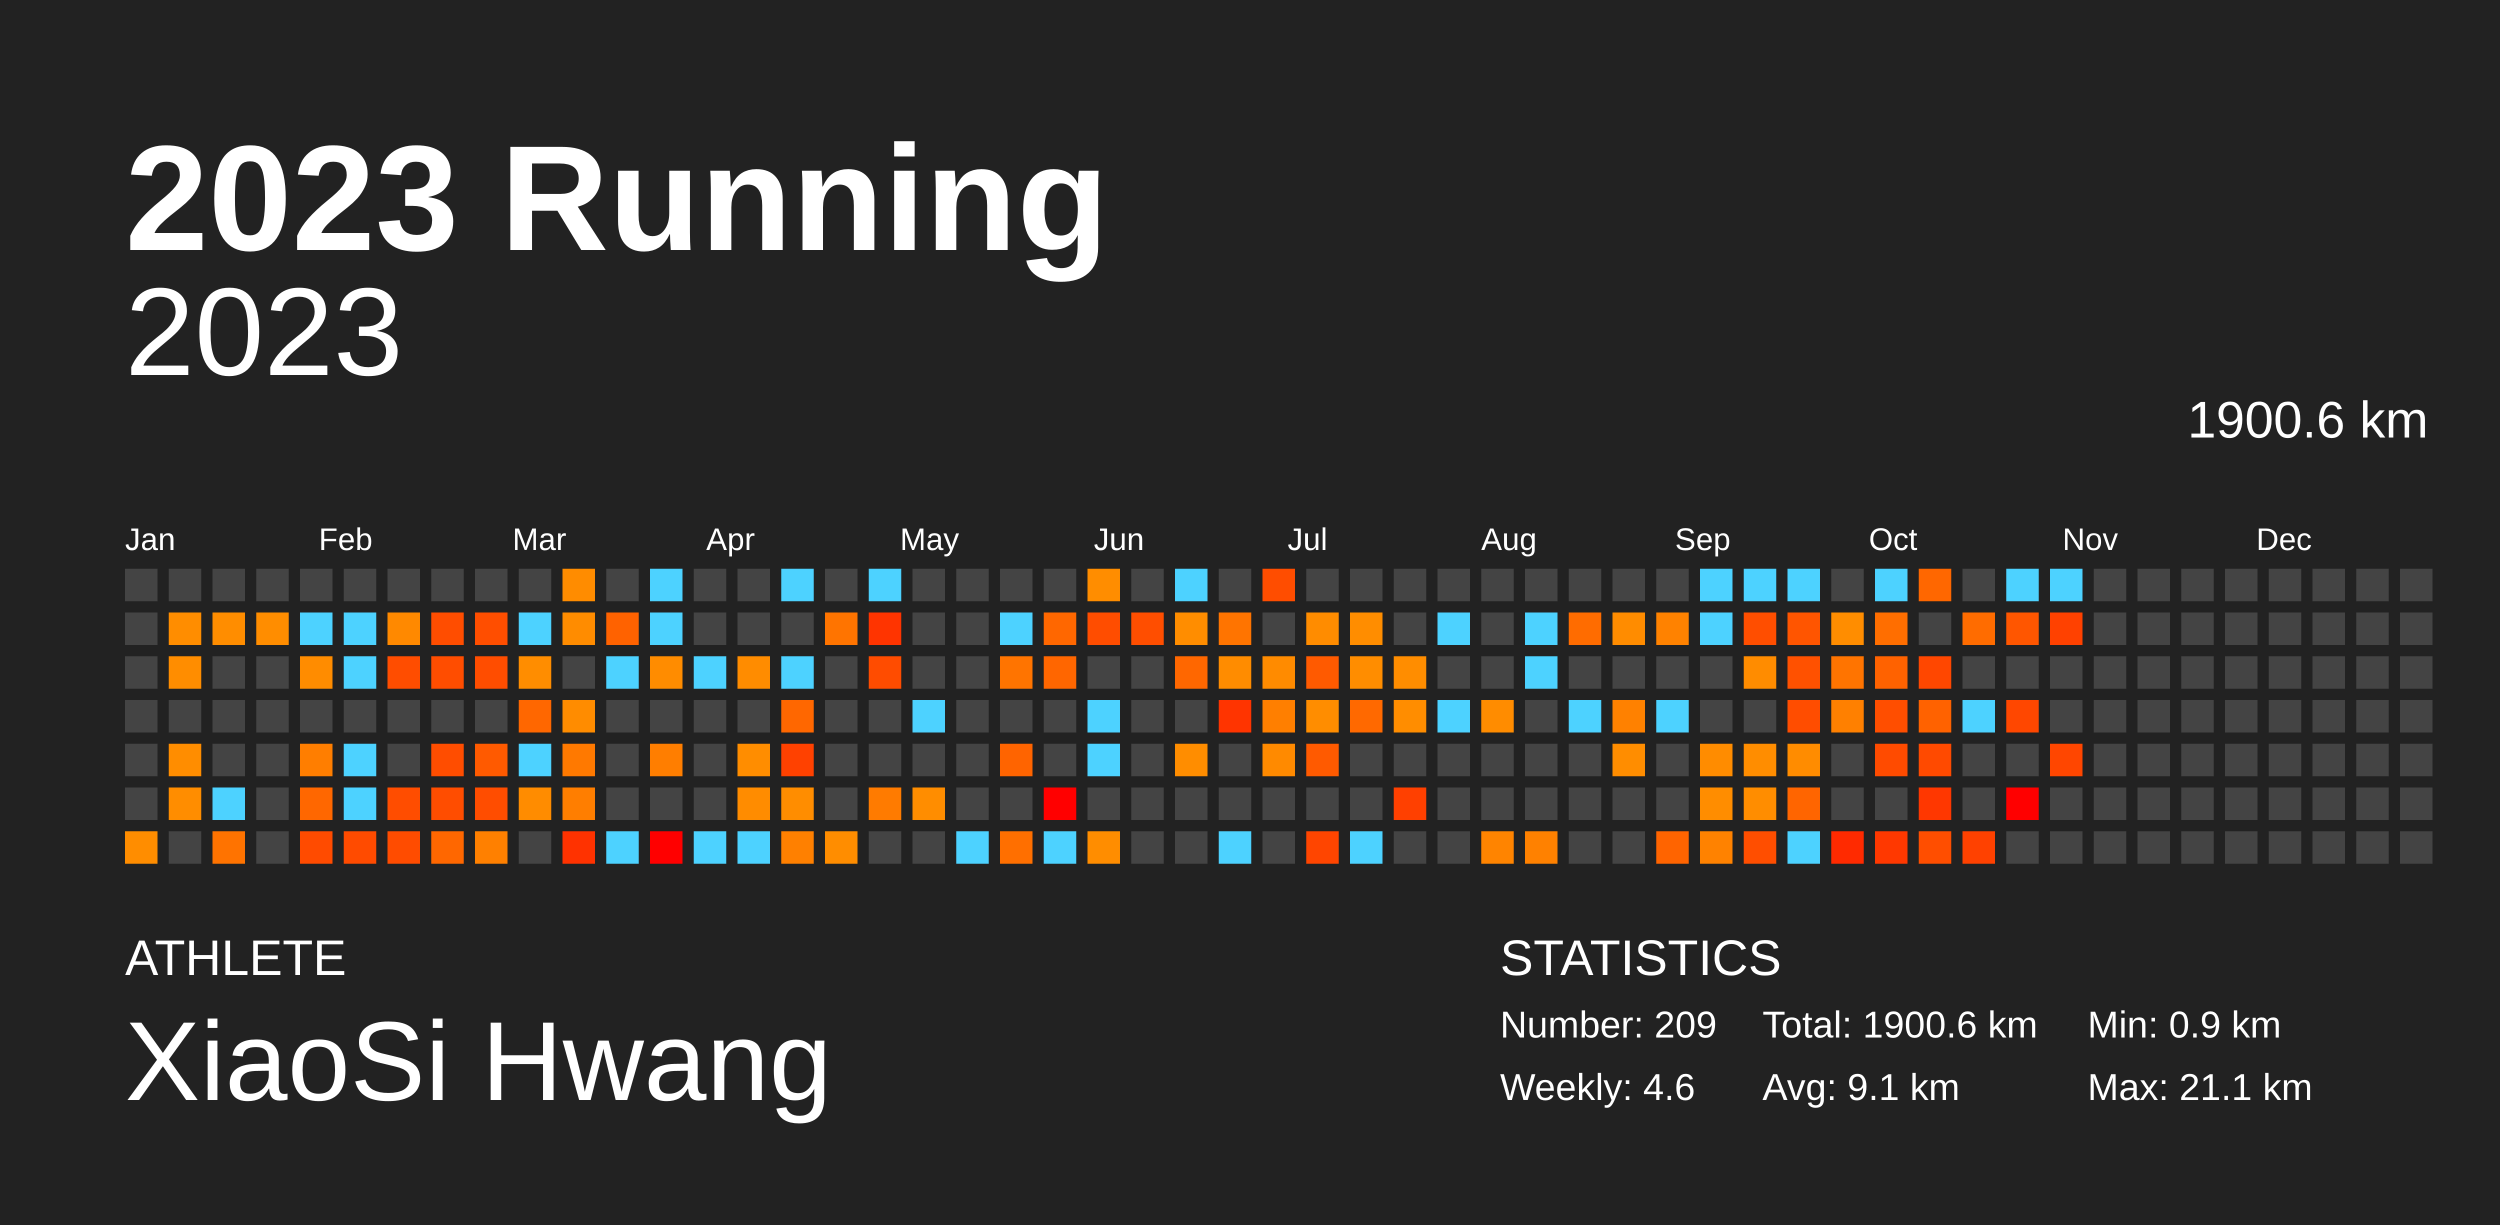
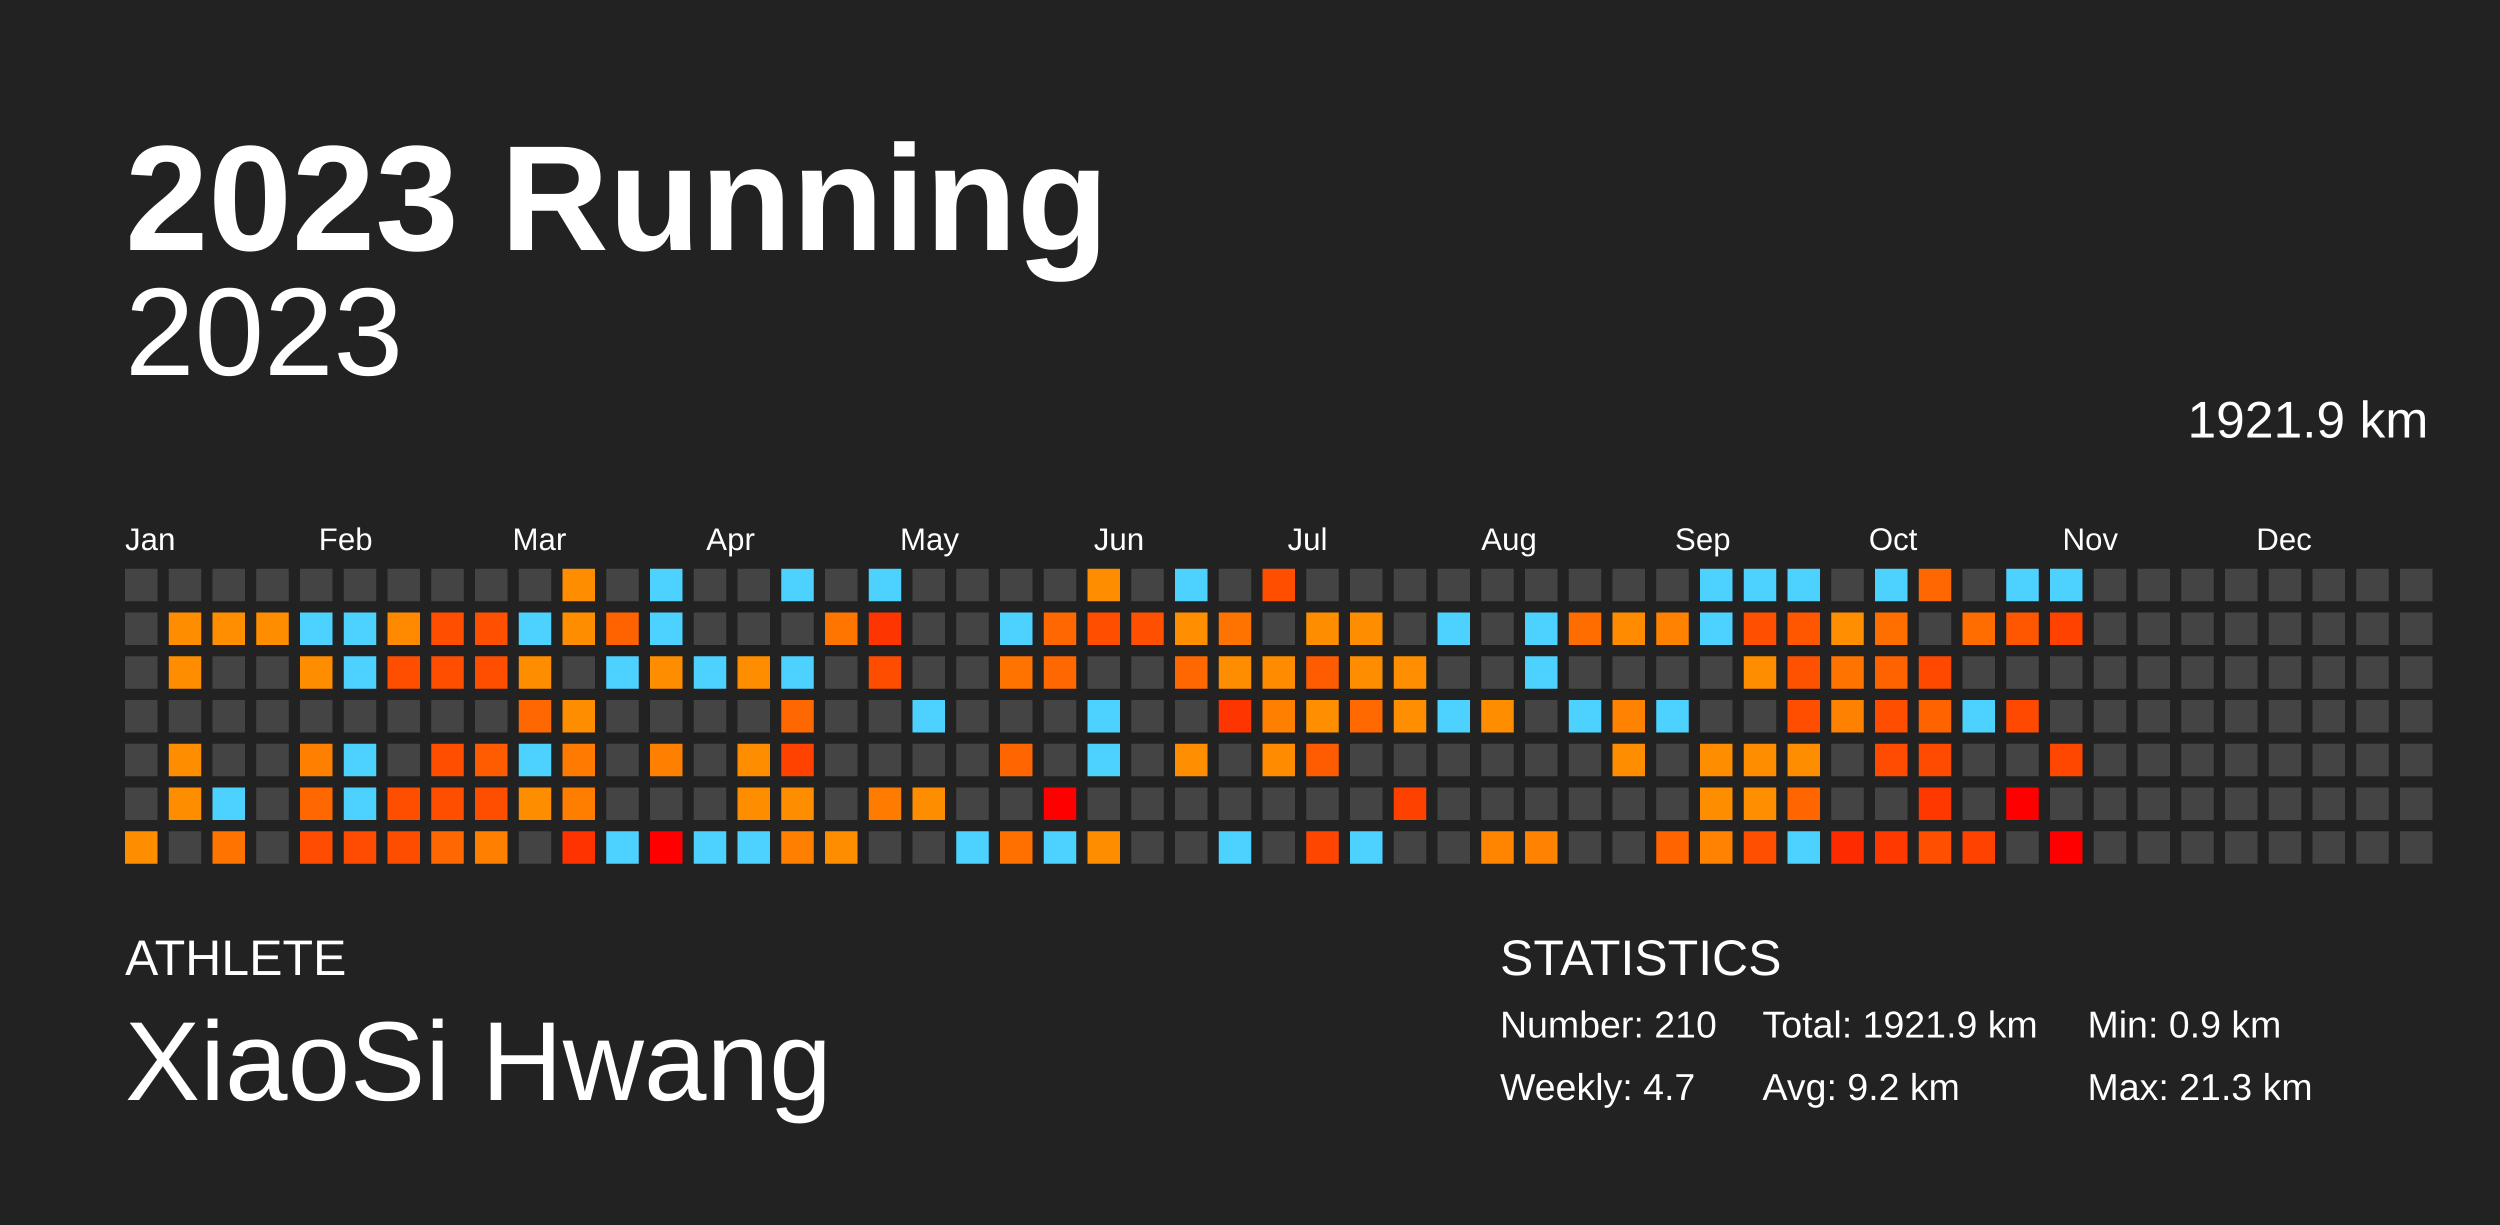
<svg xmlns="http://www.w3.org/2000/svg" baseProfile="full" height="98mm" version="1.1" viewBox="0,0,200,98" width="200mm">
  <defs />
  <rect fill="#222222" height="98" width="200" x="0" y="0" />
  <text fill="#FFFFFF" style="font-size:12px; font-family:Arial; font-weight:bold;" x="10" y="20">2023 Running</text>
  <text fill="#FFFFFF" style="font-size:4px; font-family:Arial" x="10" y="78">ATHLETE</text>
  <text fill="#FFFFFF" style="font-size:9px; font-family:Arial" x="10" y="88">XiaoSi Hwang</text>
  <text fill="#FFFFFF" style="font-size:4px; font-family:Arial" x="120" y="78">STATISTICS</text>
-   <text fill="#FFFFFF" style="font-size:3px; font-family:Arial" x="120" y="83">Number: 209</text>
-   <text fill="#FFFFFF" style="font-size:3px; font-family:Arial" x="120" y="88">Weekly: 4.6</text>
-   <text fill="#FFFFFF" style="font-size:3px; font-family:Arial" x="141" y="83">Total: 1900.6 km</text>
-   <text fill="#FFFFFF" style="font-size:3px; font-family:Arial" x="141" y="88">Avg: 9.1 km</text>
+   <text fill="#FFFFFF" style="font-size:3px; font-family:Arial" x="120" y="83">Number: 210</text>
+   <text fill="#FFFFFF" style="font-size:3px; font-family:Arial" x="120" y="88">Weekly: 4.7</text>
+   <text fill="#FFFFFF" style="font-size:3px; font-family:Arial" x="141" y="83">Total: 1921.9 km</text>
+   <text fill="#FFFFFF" style="font-size:3px; font-family:Arial" x="141" y="88">Avg: 9.2 km</text>
  <text fill="#FFFFFF" style="font-size:3px; font-family:Arial" x="167" y="83">Min: 0.9 km</text>
-   <text fill="#FFFFFF" style="font-size:3px; font-family:Arial" x="167" y="88">Max: 21.1 km</text>
+   <text fill="#FFFFFF" style="font-size:3px; font-family:Arial" x="167" y="88">Max: 21.3 km</text>
  <text alignment-baseline="hanging" fill="#FFFFFF" style="font-size:10.0px; font-family:Arial;" x="10" y="30">2023</text>
-   <text alignment-baseline="hanging" fill="#FFFFFF" style="font-size:4.125px; font-family:Arial;" x="175" y="35">1900.6 km</text>
+   <text alignment-baseline="hanging" fill="#FFFFFF" style="font-size:4.125px; font-family:Arial;" x="175" y="35">1921.9 km</text>
  <text fill="#FFFFFF" style="font-size:2.5px; font-family:Arial" x="10.0" y="44">Jan</text>
  <text fill="#FFFFFF" style="font-size:2.5px; font-family:Arial" x="25.5" y="44">Feb</text>
  <text fill="#FFFFFF" style="font-size:2.5px; font-family:Arial" x="41.0" y="44">Mar</text>
  <text fill="#FFFFFF" style="font-size:2.5px; font-family:Arial" x="56.5" y="44">Apr</text>
  <text fill="#FFFFFF" style="font-size:2.5px; font-family:Arial" x="72.0" y="44">May</text>
  <text fill="#FFFFFF" style="font-size:2.5px; font-family:Arial" x="87.5" y="44">Jun</text>
  <text fill="#FFFFFF" style="font-size:2.5px; font-family:Arial" x="103.0" y="44">Jul</text>
  <text fill="#FFFFFF" style="font-size:2.5px; font-family:Arial" x="118.5" y="44">Aug</text>
  <text fill="#FFFFFF" style="font-size:2.5px; font-family:Arial" x="134.0" y="44">Sep</text>
  <text fill="#FFFFFF" style="font-size:2.5px; font-family:Arial" x="149.5" y="44">Oct</text>
  <text fill="#FFFFFF" style="font-size:2.5px; font-family:Arial" x="165.0" y="44">Nov</text>
  <text fill="#FFFFFF" style="font-size:2.5px; font-family:Arial" x="180.5" y="44">Dec</text>
  <rect fill="#444444" height="2.6" width="2.6" x="10.0" y="45.5" />
  <rect fill="#444444" height="2.6" width="2.6" x="10.0" y="49.0" />
  <rect fill="#444444" height="2.6" width="2.6" x="10.0" y="52.5" />
  <rect fill="#444444" height="2.6" width="2.6" x="10.0" y="56.0" />
  <rect fill="#444444" height="2.6" width="2.6" x="10.0" y="59.5" />
  <rect fill="#444444" height="2.6" width="2.6" x="10.0" y="63.0" />
  <rect fill="#ff8d00" height="2.6" width="2.6" x="10.0" y="66.5" />
  <rect fill="#444444" height="2.6" width="2.6" x="13.5" y="45.5" />
  <rect fill="#ff8d00" height="2.6" width="2.6" x="13.5" y="49.0" />
  <rect fill="#ff8d00" height="2.6" width="2.6" x="13.5" y="52.5" />
  <rect fill="#444444" height="2.6" width="2.6" x="13.5" y="56.0" />
  <rect fill="#ff8d00" height="2.6" width="2.6" x="13.5" y="59.5" />
  <rect fill="#ff8d00" height="2.6" width="2.6" x="13.5" y="63.0" />
  <rect fill="#444444" height="2.6" width="2.6" x="13.5" y="66.5" />
  <rect fill="#444444" height="2.6" width="2.6" x="17.0" y="45.5" />
-   <rect fill="#ff8d00" height="2.6" width="2.6" x="17.0" y="49.0" />
+   <rect fill="#ff8e00" height="2.6" width="2.6" x="17.0" y="49.0" />
  <rect fill="#444444" height="2.6" width="2.6" x="17.0" y="52.5" />
  <rect fill="#444444" height="2.6" width="2.6" x="17.0" y="56.0" />
  <rect fill="#444444" height="2.6" width="2.6" x="17.0" y="59.5" />
  <rect fill="#4dd2ff" height="2.6" width="2.6" x="17.0" y="63.0" />
-   <rect fill="#ff7300" height="2.6" width="2.6" x="17.0" y="66.5" />
+   <rect fill="#ff7400" height="2.6" width="2.6" x="17.0" y="66.5" />
  <rect fill="#444444" height="2.6" width="2.6" x="20.5" y="45.5" />
  <rect fill="#ff8d00" height="2.6" width="2.6" x="20.5" y="49.0" />
  <rect fill="#444444" height="2.6" width="2.6" x="20.5" y="52.5" />
  <rect fill="#444444" height="2.6" width="2.6" x="20.5" y="56.0" />
  <rect fill="#444444" height="2.6" width="2.6" x="20.5" y="59.5" />
  <rect fill="#444444" height="2.6" width="2.6" x="20.5" y="63.0" />
  <rect fill="#444444" height="2.6" width="2.6" x="20.5" y="66.5" />
  <rect fill="#444444" height="2.6" width="2.6" x="24.0" y="45.5" />
  <rect fill="#4dd2ff" height="2.6" width="2.6" x="24.0" y="49.0" />
-   <rect fill="#ff8c00" height="2.6" width="2.6" x="24.0" y="52.5" />
+   <rect fill="#ff8d00" height="2.6" width="2.6" x="24.0" y="52.5" />
  <rect fill="#444444" height="2.6" width="2.6" x="24.0" y="56.0" />
-   <rect fill="#ff7e00" height="2.6" width="2.6" x="24.0" y="59.5" />
-   <rect fill="#ff6700" height="2.6" width="2.6" x="24.0" y="63.0" />
-   <rect fill="#ff4b00" height="2.6" width="2.6" x="24.0" y="66.5" />
+   <rect fill="#ff7f00" height="2.6" width="2.6" x="24.0" y="59.5" />
+   <rect fill="#ff6800" height="2.6" width="2.6" x="24.0" y="63.0" />
+   <rect fill="#ff4c00" height="2.6" width="2.6" x="24.0" y="66.5" />
  <rect fill="#444444" height="2.6" width="2.6" x="27.5" y="45.5" />
  <rect fill="#4dd2ff" height="2.6" width="2.6" x="27.5" y="49.0" />
  <rect fill="#4dd2ff" height="2.6" width="2.6" x="27.5" y="52.5" />
  <rect fill="#444444" height="2.6" width="2.6" x="27.5" y="56.0" />
  <rect fill="#4dd2ff" height="2.6" width="2.6" x="27.5" y="59.5" />
  <rect fill="#4dd2ff" height="2.6" width="2.6" x="27.5" y="63.0" />
-   <rect fill="#ff4b00" height="2.6" width="2.6" x="27.5" y="66.5" />
+   <rect fill="#ff4c00" height="2.6" width="2.6" x="27.5" y="66.5" />
  <rect fill="#444444" height="2.6" width="2.6" x="31.0" y="45.5" />
-   <rect fill="#ff8900" height="2.6" width="2.6" x="31.0" y="49.0" />
-   <rect fill="#ff4d00" height="2.6" width="2.6" x="31.0" y="52.5" />
+   <rect fill="#ff8a00" height="2.6" width="2.6" x="31.0" y="49.0" />
+   <rect fill="#ff4e00" height="2.6" width="2.6" x="31.0" y="52.5" />
  <rect fill="#444444" height="2.6" width="2.6" x="31.0" y="56.0" />
  <rect fill="#444444" height="2.6" width="2.6" x="31.0" y="59.5" />
-   <rect fill="#ff4d00" height="2.6" width="2.6" x="31.0" y="63.0" />
-   <rect fill="#ff4c00" height="2.6" width="2.6" x="31.0" y="66.5" />
+   <rect fill="#ff4e00" height="2.6" width="2.6" x="31.0" y="63.0" />
+   <rect fill="#ff4d00" height="2.6" width="2.6" x="31.0" y="66.5" />
  <rect fill="#444444" height="2.6" width="2.6" x="34.5" y="45.5" />
-   <rect fill="#ff4d00" height="2.6" width="2.6" x="34.5" y="49.0" />
-   <rect fill="#ff4d00" height="2.6" width="2.6" x="34.5" y="52.5" />
+   <rect fill="#ff4e00" height="2.6" width="2.6" x="34.5" y="49.0" />
+   <rect fill="#ff4e00" height="2.6" width="2.6" x="34.5" y="52.5" />
  <rect fill="#444444" height="2.6" width="2.6" x="34.5" y="56.0" />
-   <rect fill="#ff4d00" height="2.6" width="2.6" x="34.5" y="59.5" />
-   <rect fill="#ff4d00" height="2.6" width="2.6" x="34.5" y="63.0" />
-   <rect fill="#ff6700" height="2.6" width="2.6" x="34.5" y="66.5" />
+   <rect fill="#ff4e00" height="2.6" width="2.6" x="34.5" y="59.5" />
+   <rect fill="#ff4e00" height="2.6" width="2.6" x="34.5" y="63.0" />
+   <rect fill="#ff6800" height="2.6" width="2.6" x="34.5" y="66.5" />
  <rect fill="#444444" height="2.6" width="2.6" x="38.0" y="45.5" />
-   <rect fill="#ff4e00" height="2.6" width="2.6" x="38.0" y="49.0" />
-   <rect fill="#ff4d00" height="2.6" width="2.6" x="38.0" y="52.5" />
+   <rect fill="#ff4f00" height="2.6" width="2.6" x="38.0" y="49.0" />
+   <rect fill="#ff4e00" height="2.6" width="2.6" x="38.0" y="52.5" />
  <rect fill="#444444" height="2.6" width="2.6" x="38.0" y="56.0" />
-   <rect fill="#ff5a00" height="2.6" width="2.6" x="38.0" y="59.5" />
-   <rect fill="#ff4d00" height="2.6" width="2.6" x="38.0" y="63.0" />
+   <rect fill="#ff5b00" height="2.6" width="2.6" x="38.0" y="59.5" />
+   <rect fill="#ff4e00" height="2.6" width="2.6" x="38.0" y="63.0" />
  <rect fill="#ff8000" height="2.6" width="2.6" x="38.0" y="66.5" />
  <rect fill="#444444" height="2.6" width="2.6" x="41.5" y="45.5" />
  <rect fill="#4dd2ff" height="2.6" width="2.6" x="41.5" y="49.0" />
  <rect fill="#ff8d00" height="2.6" width="2.6" x="41.5" y="52.5" />
-   <rect fill="#ff6700" height="2.6" width="2.6" x="41.5" y="56.0" />
+   <rect fill="#ff6800" height="2.6" width="2.6" x="41.5" y="56.0" />
  <rect fill="#4dd2ff" height="2.6" width="2.6" x="41.5" y="59.5" />
-   <rect fill="#ff8c00" height="2.6" width="2.6" x="41.5" y="63.0" />
+   <rect fill="#ff8d00" height="2.6" width="2.6" x="41.5" y="63.0" />
  <rect fill="#444444" height="2.6" width="2.6" x="41.5" y="66.5" />
-   <rect fill="#ff8c00" height="2.6" width="2.6" x="45.0" y="45.5" />
-   <rect fill="#ff8c00" height="2.6" width="2.6" x="45.0" y="49.0" />
+   <rect fill="#ff8d00" height="2.6" width="2.6" x="45.0" y="45.5" />
+   <rect fill="#ff8d00" height="2.6" width="2.6" x="45.0" y="49.0" />
  <rect fill="#444444" height="2.6" width="2.6" x="45.0" y="52.5" />
-   <rect fill="#ff8c00" height="2.6" width="2.6" x="45.0" y="56.0" />
-   <rect fill="#ff7900" height="2.6" width="2.6" x="45.0" y="59.5" />
+   <rect fill="#ff8d00" height="2.6" width="2.6" x="45.0" y="56.0" />
+   <rect fill="#ff7a00" height="2.6" width="2.6" x="45.0" y="59.5" />
  <rect fill="#ff7e00" height="2.6" width="2.6" x="45.0" y="63.0" />
-   <rect fill="#ff3200" height="2.6" width="2.6" x="45.0" y="66.5" />
+   <rect fill="#ff3300" height="2.6" width="2.6" x="45.0" y="66.5" />
  <rect fill="#444444" height="2.6" width="2.6" x="48.5" y="45.5" />
-   <rect fill="#ff6200" height="2.6" width="2.6" x="48.5" y="49.0" />
+   <rect fill="#ff6300" height="2.6" width="2.6" x="48.5" y="49.0" />
  <rect fill="#4dd2ff" height="2.6" width="2.6" x="48.5" y="52.5" />
  <rect fill="#444444" height="2.6" width="2.6" x="48.5" y="56.0" />
  <rect fill="#444444" height="2.6" width="2.6" x="48.5" y="59.5" />
  <rect fill="#444444" height="2.6" width="2.6" x="48.5" y="63.0" />
  <rect fill="#4dd2ff" height="2.6" width="2.6" x="48.5" y="66.5" />
  <rect fill="#4dd2ff" height="2.6" width="2.6" x="52.0" y="45.5" />
  <rect fill="#4dd2ff" height="2.6" width="2.6" x="52.0" y="49.0" />
-   <rect fill="#ff8c00" height="2.6" width="2.6" x="52.0" y="52.5" />
+   <rect fill="#ff8d00" height="2.6" width="2.6" x="52.0" y="52.5" />
  <rect fill="#444444" height="2.6" width="2.6" x="52.0" y="56.0" />
-   <rect fill="#ff7e00" height="2.6" width="2.6" x="52.0" y="59.5" />
+   <rect fill="#ff7f00" height="2.6" width="2.6" x="52.0" y="59.5" />
  <rect fill="#444444" height="2.6" width="2.6" x="52.0" y="63.0" />
  <rect fill="red" height="2.6" width="2.6" x="52.0" y="66.5" />
  <rect fill="#444444" height="2.6" width="2.6" x="55.5" y="45.5" />
  <rect fill="#444444" height="2.6" width="2.6" x="55.5" y="49.0" />
  <rect fill="#4dd2ff" height="2.6" width="2.6" x="55.5" y="52.5" />
  <rect fill="#444444" height="2.6" width="2.6" x="55.5" y="56.0" />
  <rect fill="#444444" height="2.6" width="2.6" x="55.5" y="59.5" />
  <rect fill="#444444" height="2.6" width="2.6" x="55.5" y="63.0" />
  <rect fill="#4dd2ff" height="2.6" width="2.6" x="55.5" y="66.5" />
  <rect fill="#444444" height="2.6" width="2.6" x="59.0" y="45.5" />
  <rect fill="#444444" height="2.6" width="2.6" x="59.0" y="49.0" />
-   <rect fill="#ff8c00" height="2.6" width="2.6" x="59.0" y="52.5" />
+   <rect fill="#ff8d00" height="2.6" width="2.6" x="59.0" y="52.5" />
  <rect fill="#444444" height="2.6" width="2.6" x="59.0" y="56.0" />
  <rect fill="#ff8d00" height="2.6" width="2.6" x="59.0" y="59.5" />
-   <rect fill="#ff8c00" height="2.6" width="2.6" x="59.0" y="63.0" />
+   <rect fill="#ff8d00" height="2.6" width="2.6" x="59.0" y="63.0" />
  <rect fill="#4dd2ff" height="2.6" width="2.6" x="59.0" y="66.5" />
  <rect fill="#4dd2ff" height="2.6" width="2.6" x="62.5" y="45.5" />
  <rect fill="#444444" height="2.6" width="2.6" x="62.5" y="49.0" />
  <rect fill="#4dd2ff" height="2.6" width="2.6" x="62.5" y="52.5" />
-   <rect fill="#ff6700" height="2.6" width="2.6" x="62.5" y="56.0" />
-   <rect fill="#ff4100" height="2.6" width="2.6" x="62.5" y="59.5" />
+   <rect fill="#ff6800" height="2.6" width="2.6" x="62.5" y="56.0" />
+   <rect fill="#ff4200" height="2.6" width="2.6" x="62.5" y="59.5" />
  <rect fill="#ff8d00" height="2.6" width="2.6" x="62.5" y="63.0" />
  <rect fill="#ff8000" height="2.6" width="2.6" x="62.5" y="66.5" />
  <rect fill="#444444" height="2.6" width="2.6" x="66.0" y="45.5" />
-   <rect fill="#ff7400" height="2.6" width="2.6" x="66.0" y="49.0" />
+   <rect fill="#ff7500" height="2.6" width="2.6" x="66.0" y="49.0" />
  <rect fill="#444444" height="2.6" width="2.6" x="66.0" y="52.5" />
  <rect fill="#444444" height="2.6" width="2.6" x="66.0" y="56.0" />
  <rect fill="#444444" height="2.6" width="2.6" x="66.0" y="59.5" />
  <rect fill="#444444" height="2.6" width="2.6" x="66.0" y="63.0" />
  <rect fill="#ff8d00" height="2.6" width="2.6" x="66.0" y="66.5" />
  <rect fill="#4dd2ff" height="2.6" width="2.6" x="69.5" y="45.5" />
-   <rect fill="#ff3400" height="2.6" width="2.6" x="69.5" y="49.0" />
-   <rect fill="#ff4c00" height="2.6" width="2.6" x="69.5" y="52.5" />
+   <rect fill="#ff3500" height="2.6" width="2.6" x="69.5" y="49.0" />
+   <rect fill="#ff4d00" height="2.6" width="2.6" x="69.5" y="52.5" />
  <rect fill="#444444" height="2.6" width="2.6" x="69.5" y="56.0" />
  <rect fill="#444444" height="2.6" width="2.6" x="69.5" y="59.5" />
-   <rect fill="#ff7b00" height="2.6" width="2.6" x="69.5" y="63.0" />
+   <rect fill="#ff7c00" height="2.6" width="2.6" x="69.5" y="63.0" />
  <rect fill="#444444" height="2.6" width="2.6" x="69.5" y="66.5" />
  <rect fill="#444444" height="2.6" width="2.6" x="73.0" y="45.5" />
  <rect fill="#444444" height="2.6" width="2.6" x="73.0" y="49.0" />
  <rect fill="#444444" height="2.6" width="2.6" x="73.0" y="52.5" />
  <rect fill="#4dd2ff" height="2.6" width="2.6" x="73.0" y="56.0" />
  <rect fill="#444444" height="2.6" width="2.6" x="73.0" y="59.5" />
  <rect fill="#ff8d00" height="2.6" width="2.6" x="73.0" y="63.0" />
  <rect fill="#444444" height="2.6" width="2.6" x="73.0" y="66.5" />
  <rect fill="#444444" height="2.6" width="2.6" x="76.5" y="45.5" />
  <rect fill="#444444" height="2.6" width="2.6" x="76.5" y="49.0" />
  <rect fill="#444444" height="2.6" width="2.6" x="76.5" y="52.5" />
  <rect fill="#444444" height="2.6" width="2.6" x="76.5" y="56.0" />
  <rect fill="#444444" height="2.6" width="2.6" x="76.5" y="59.5" />
  <rect fill="#444444" height="2.6" width="2.6" x="76.5" y="63.0" />
  <rect fill="#4dd2ff" height="2.6" width="2.6" x="76.5" y="66.5" />
  <rect fill="#444444" height="2.6" width="2.6" x="80.0" y="45.5" />
  <rect fill="#4dd2ff" height="2.6" width="2.6" x="80.0" y="49.0" />
  <rect fill="#ff7400" height="2.6" width="2.6" x="80.0" y="52.5" />
  <rect fill="#444444" height="2.6" width="2.6" x="80.0" y="56.0" />
-   <rect fill="#ff6400" height="2.6" width="2.6" x="80.0" y="59.5" />
+   <rect fill="#ff6500" height="2.6" width="2.6" x="80.0" y="59.5" />
  <rect fill="#444444" height="2.6" width="2.6" x="80.0" y="63.0" />
-   <rect fill="#ff6f00" height="2.6" width="2.6" x="80.0" y="66.5" />
+   <rect fill="#ff7000" height="2.6" width="2.6" x="80.0" y="66.5" />
  <rect fill="#444444" height="2.6" width="2.6" x="83.5" y="45.5" />
-   <rect fill="#ff6700" height="2.6" width="2.6" x="83.5" y="49.0" />
-   <rect fill="#ff6600" height="2.6" width="2.6" x="83.5" y="52.5" />
+   <rect fill="#ff6800" height="2.6" width="2.6" x="83.5" y="49.0" />
+   <rect fill="#ff6700" height="2.6" width="2.6" x="83.5" y="52.5" />
  <rect fill="#444444" height="2.6" width="2.6" x="83.5" y="56.0" />
  <rect fill="#444444" height="2.6" width="2.6" x="83.5" y="59.5" />
  <rect fill="red" height="2.6" width="2.6" x="83.5" y="63.0" />
  <rect fill="#4dd2ff" height="2.6" width="2.6" x="83.5" y="66.5" />
  <rect fill="#ff8d00" height="2.6" width="2.6" x="87.0" y="45.5" />
-   <rect fill="#ff4d00" height="2.6" width="2.6" x="87.0" y="49.0" />
+   <rect fill="#ff4e00" height="2.6" width="2.6" x="87.0" y="49.0" />
  <rect fill="#444444" height="2.6" width="2.6" x="87.0" y="52.5" />
  <rect fill="#4dd2ff" height="2.6" width="2.6" x="87.0" y="56.0" />
  <rect fill="#4dd2ff" height="2.6" width="2.6" x="87.0" y="59.5" />
  <rect fill="#444444" height="2.6" width="2.6" x="87.0" y="63.0" />
  <rect fill="#ff8d00" height="2.6" width="2.6" x="87.0" y="66.5" />
  <rect fill="#444444" height="2.6" width="2.6" x="90.5" y="45.5" />
-   <rect fill="#ff4e00" height="2.6" width="2.6" x="90.5" y="49.0" />
+   <rect fill="#ff4f00" height="2.6" width="2.6" x="90.5" y="49.0" />
  <rect fill="#444444" height="2.6" width="2.6" x="90.5" y="52.5" />
  <rect fill="#444444" height="2.6" width="2.6" x="90.5" y="56.0" />
  <rect fill="#444444" height="2.6" width="2.6" x="90.5" y="59.5" />
  <rect fill="#444444" height="2.6" width="2.6" x="90.5" y="63.0" />
  <rect fill="#444444" height="2.6" width="2.6" x="90.5" y="66.5" />
  <rect fill="#4dd2ff" height="2.6" width="2.6" x="94.0" y="45.5" />
-   <rect fill="#ff8d00" height="2.6" width="2.6" x="94.0" y="49.0" />
-   <rect fill="#ff6700" height="2.6" width="2.6" x="94.0" y="52.5" />
+   <rect fill="#ff8e00" height="2.6" width="2.6" x="94.0" y="49.0" />
+   <rect fill="#ff6800" height="2.6" width="2.6" x="94.0" y="52.5" />
  <rect fill="#444444" height="2.6" width="2.6" x="94.0" y="56.0" />
-   <rect fill="#ff8d00" height="2.6" width="2.6" x="94.0" y="59.5" />
+   <rect fill="#ff8e00" height="2.6" width="2.6" x="94.0" y="59.5" />
  <rect fill="#444444" height="2.6" width="2.6" x="94.0" y="63.0" />
  <rect fill="#444444" height="2.6" width="2.6" x="94.0" y="66.5" />
  <rect fill="#444444" height="2.6" width="2.6" x="97.5" y="45.5" />
  <rect fill="#ff7400" height="2.6" width="2.6" x="97.5" y="49.0" />
-   <rect fill="#ff8c00" height="2.6" width="2.6" x="97.5" y="52.5" />
-   <rect fill="#ff3400" height="2.6" width="2.6" x="97.5" y="56.0" />
+   <rect fill="#ff8d00" height="2.6" width="2.6" x="97.5" y="52.5" />
+   <rect fill="#ff3500" height="2.6" width="2.6" x="97.5" y="56.0" />
  <rect fill="#444444" height="2.6" width="2.6" x="97.5" y="59.5" />
  <rect fill="#444444" height="2.6" width="2.6" x="97.5" y="63.0" />
  <rect fill="#4dd2ff" height="2.6" width="2.6" x="97.5" y="66.5" />
-   <rect fill="#ff4d00" height="2.6" width="2.6" x="101.0" y="45.5" />
+   <rect fill="#ff4e00" height="2.6" width="2.6" x="101.0" y="45.5" />
  <rect fill="#444444" height="2.6" width="2.6" x="101.0" y="49.0" />
  <rect fill="#ff8b00" height="2.6" width="2.6" x="101.0" y="52.5" />
-   <rect fill="#ff7f00" height="2.6" width="2.6" x="101.0" y="56.0" />
-   <rect fill="#ff8a00" height="2.6" width="2.6" x="101.0" y="59.5" />
+   <rect fill="#ff8000" height="2.6" width="2.6" x="101.0" y="56.0" />
+   <rect fill="#ff8b00" height="2.6" width="2.6" x="101.0" y="59.5" />
  <rect fill="#444444" height="2.6" width="2.6" x="101.0" y="63.0" />
  <rect fill="#444444" height="2.6" width="2.6" x="101.0" y="66.5" />
  <rect fill="#444444" height="2.6" width="2.6" x="104.5" y="45.5" />
-   <rect fill="#ff8c00" height="2.6" width="2.6" x="104.5" y="49.0" />
-   <rect fill="#ff5a00" height="2.6" width="2.6" x="104.5" y="52.5" />
-   <rect fill="#ff8d00" height="2.6" width="2.6" x="104.5" y="56.0" />
-   <rect fill="#ff5a00" height="2.6" width="2.6" x="104.5" y="59.5" />
+   <rect fill="#ff8d00" height="2.6" width="2.6" x="104.5" y="49.0" />
+   <rect fill="#ff5b00" height="2.6" width="2.6" x="104.5" y="52.5" />
+   <rect fill="#ff8e00" height="2.6" width="2.6" x="104.5" y="56.0" />
+   <rect fill="#ff5b00" height="2.6" width="2.6" x="104.5" y="59.5" />
  <rect fill="#444444" height="2.6" width="2.6" x="104.5" y="63.0" />
-   <rect fill="#ff4500" height="2.6" width="2.6" x="104.5" y="66.5" />
+   <rect fill="#ff4600" height="2.6" width="2.6" x="104.5" y="66.5" />
  <rect fill="#444444" height="2.6" width="2.6" x="108.0" y="45.5" />
  <rect fill="#ff8d00" height="2.6" width="2.6" x="108.0" y="49.0" />
  <rect fill="#ff8d00" height="2.6" width="2.6" x="108.0" y="52.5" />
  <rect fill="#ff6900" height="2.6" width="2.6" x="108.0" y="56.0" />
  <rect fill="#444444" height="2.6" width="2.6" x="108.0" y="59.5" />
  <rect fill="#444444" height="2.6" width="2.6" x="108.0" y="63.0" />
  <rect fill="#4dd2ff" height="2.6" width="2.6" x="108.0" y="66.5" />
  <rect fill="#444444" height="2.6" width="2.6" x="111.5" y="45.5" />
  <rect fill="#444444" height="2.6" width="2.6" x="111.5" y="49.0" />
-   <rect fill="#ff8d00" height="2.6" width="2.6" x="111.5" y="52.5" />
-   <rect fill="#ff8d00" height="2.6" width="2.6" x="111.5" y="56.0" />
+   <rect fill="#ff8e00" height="2.6" width="2.6" x="111.5" y="52.5" />
+   <rect fill="#ff8e00" height="2.6" width="2.6" x="111.5" y="56.0" />
  <rect fill="#444444" height="2.6" width="2.6" x="111.5" y="59.5" />
-   <rect fill="#ff4000" height="2.6" width="2.6" x="111.5" y="63.0" />
+   <rect fill="#ff4100" height="2.6" width="2.6" x="111.5" y="63.0" />
  <rect fill="#444444" height="2.6" width="2.6" x="111.5" y="66.5" />
  <rect fill="#444444" height="2.6" width="2.6" x="115.0" y="45.5" />
  <rect fill="#4dd2ff" height="2.6" width="2.6" x="115.0" y="49.0" />
  <rect fill="#444444" height="2.6" width="2.6" x="115.0" y="52.5" />
  <rect fill="#4dd2ff" height="2.6" width="2.6" x="115.0" y="56.0" />
  <rect fill="#444444" height="2.6" width="2.6" x="115.0" y="59.5" />
  <rect fill="#444444" height="2.6" width="2.6" x="115.0" y="63.0" />
  <rect fill="#444444" height="2.6" width="2.6" x="115.0" y="66.5" />
  <rect fill="#444444" height="2.6" width="2.6" x="118.5" y="45.5" />
  <rect fill="#444444" height="2.6" width="2.6" x="118.5" y="49.0" />
  <rect fill="#444444" height="2.6" width="2.6" x="118.5" y="52.5" />
-   <rect fill="#ff8c00" height="2.6" width="2.6" x="118.5" y="56.0" />
+   <rect fill="#ff8d00" height="2.6" width="2.6" x="118.5" y="56.0" />
  <rect fill="#444444" height="2.6" width="2.6" x="118.5" y="59.5" />
  <rect fill="#444444" height="2.6" width="2.6" x="118.5" y="63.0" />
-   <rect fill="#ff8400" height="2.6" width="2.6" x="118.5" y="66.5" />
+   <rect fill="#ff8500" height="2.6" width="2.6" x="118.5" y="66.5" />
  <rect fill="#444444" height="2.6" width="2.6" x="122.0" y="45.5" />
  <rect fill="#4dd2ff" height="2.6" width="2.6" x="122.0" y="49.0" />
  <rect fill="#4dd2ff" height="2.6" width="2.6" x="122.0" y="52.5" />
  <rect fill="#444444" height="2.6" width="2.6" x="122.0" y="56.0" />
  <rect fill="#444444" height="2.6" width="2.6" x="122.0" y="59.5" />
  <rect fill="#444444" height="2.6" width="2.6" x="122.0" y="63.0" />
-   <rect fill="#ff8100" height="2.6" width="2.6" x="122.0" y="66.5" />
+   <rect fill="#ff8200" height="2.6" width="2.6" x="122.0" y="66.5" />
  <rect fill="#444444" height="2.6" width="2.6" x="125.5" y="45.5" />
  <rect fill="#ff6c00" height="2.6" width="2.6" x="125.5" y="49.0" />
  <rect fill="#444444" height="2.6" width="2.6" x="125.5" y="52.5" />
  <rect fill="#4dd2ff" height="2.6" width="2.6" x="125.5" y="56.0" />
  <rect fill="#444444" height="2.6" width="2.6" x="125.5" y="59.5" />
  <rect fill="#444444" height="2.6" width="2.6" x="125.5" y="63.0" />
  <rect fill="#444444" height="2.6" width="2.6" x="125.5" y="66.5" />
  <rect fill="#444444" height="2.6" width="2.6" x="129.0" y="45.5" />
  <rect fill="#ff8c00" height="2.6" width="2.6" x="129.0" y="49.0" />
  <rect fill="#444444" height="2.6" width="2.6" x="129.0" y="52.5" />
-   <rect fill="#ff8100" height="2.6" width="2.6" x="129.0" y="56.0" />
+   <rect fill="#ff8200" height="2.6" width="2.6" x="129.0" y="56.0" />
  <rect fill="#ff8d00" height="2.6" width="2.6" x="129.0" y="59.5" />
  <rect fill="#444444" height="2.6" width="2.6" x="129.0" y="63.0" />
  <rect fill="#444444" height="2.6" width="2.6" x="129.0" y="66.5" />
  <rect fill="#444444" height="2.6" width="2.6" x="132.5" y="45.5" />
  <rect fill="#ff8200" height="2.6" width="2.6" x="132.5" y="49.0" />
  <rect fill="#444444" height="2.6" width="2.6" x="132.5" y="52.5" />
  <rect fill="#4dd2ff" height="2.6" width="2.6" x="132.5" y="56.0" />
  <rect fill="#444444" height="2.6" width="2.6" x="132.5" y="59.5" />
  <rect fill="#444444" height="2.6" width="2.6" x="132.5" y="63.0" />
  <rect fill="#ff6400" height="2.6" width="2.6" x="132.5" y="66.5" />
  <rect fill="#4dd2ff" height="2.6" width="2.6" x="136.0" y="45.5" />
  <rect fill="#4dd2ff" height="2.6" width="2.6" x="136.0" y="49.0" />
  <rect fill="#444444" height="2.6" width="2.6" x="136.0" y="52.5" />
  <rect fill="#444444" height="2.6" width="2.6" x="136.0" y="56.0" />
-   <rect fill="#ff8c00" height="2.6" width="2.6" x="136.0" y="59.5" />
+   <rect fill="#ff8d00" height="2.6" width="2.6" x="136.0" y="59.5" />
  <rect fill="#ff8d00" height="2.6" width="2.6" x="136.0" y="63.0" />
  <rect fill="#ff8200" height="2.6" width="2.6" x="136.0" y="66.5" />
  <rect fill="#4dd2ff" height="2.6" width="2.6" x="139.5" y="45.5" />
-   <rect fill="#ff4e00" height="2.6" width="2.6" x="139.5" y="49.0" />
-   <rect fill="#ff8c00" height="2.6" width="2.6" x="139.5" y="52.5" />
+   <rect fill="#ff4f00" height="2.6" width="2.6" x="139.5" y="49.0" />
+   <rect fill="#ff8d00" height="2.6" width="2.6" x="139.5" y="52.5" />
  <rect fill="#444444" height="2.6" width="2.6" x="139.5" y="56.0" />
  <rect fill="#ff8d00" height="2.6" width="2.6" x="139.5" y="59.5" />
-   <rect fill="#ff8d00" height="2.6" width="2.6" x="139.5" y="63.0" />
-   <rect fill="#ff4e00" height="2.6" width="2.6" x="139.5" y="66.5" />
+   <rect fill="#ff8e00" height="2.6" width="2.6" x="139.5" y="63.0" />
+   <rect fill="#ff4f00" height="2.6" width="2.6" x="139.5" y="66.5" />
  <rect fill="#4dd2ff" height="2.6" width="2.6" x="143.0" y="45.5" />
-   <rect fill="#ff5500" height="2.6" width="2.6" x="143.0" y="49.0" />
-   <rect fill="#ff5100" height="2.6" width="2.6" x="143.0" y="52.5" />
-   <rect fill="#ff4d00" height="2.6" width="2.6" x="143.0" y="56.0" />
-   <rect fill="#ff8c00" height="2.6" width="2.6" x="143.0" y="59.5" />
-   <rect fill="#ff6500" height="2.6" width="2.6" x="143.0" y="63.0" />
+   <rect fill="#ff5600" height="2.6" width="2.6" x="143.0" y="49.0" />
+   <rect fill="#ff5200" height="2.6" width="2.6" x="143.0" y="52.5" />
+   <rect fill="#ff4e00" height="2.6" width="2.6" x="143.0" y="56.0" />
+   <rect fill="#ff8d00" height="2.6" width="2.6" x="143.0" y="59.5" />
+   <rect fill="#ff6600" height="2.6" width="2.6" x="143.0" y="63.0" />
  <rect fill="#4dd2ff" height="2.6" width="2.6" x="143.0" y="66.5" />
  <rect fill="#444444" height="2.6" width="2.6" x="146.5" y="45.5" />
-   <rect fill="#ff8d00" height="2.6" width="2.6" x="146.5" y="49.0" />
+   <rect fill="#ff8e00" height="2.6" width="2.6" x="146.5" y="49.0" />
  <rect fill="#ff7400" height="2.6" width="2.6" x="146.5" y="52.5" />
-   <rect fill="#ff8000" height="2.6" width="2.6" x="146.5" y="56.0" />
+   <rect fill="#ff8100" height="2.6" width="2.6" x="146.5" y="56.0" />
  <rect fill="#444444" height="2.6" width="2.6" x="146.5" y="59.5" />
  <rect fill="#444444" height="2.6" width="2.6" x="146.5" y="63.0" />
-   <rect fill="#ff2a00" height="2.6" width="2.6" x="146.5" y="66.5" />
+   <rect fill="#ff2b00" height="2.6" width="2.6" x="146.5" y="66.5" />
  <rect fill="#4dd2ff" height="2.6" width="2.6" x="150.0" y="45.5" />
-   <rect fill="#ff6e00" height="2.6" width="2.6" x="150.0" y="49.0" />
-   <rect fill="#ff6200" height="2.6" width="2.6" x="150.0" y="52.5" />
+   <rect fill="#ff6f00" height="2.6" width="2.6" x="150.0" y="49.0" />
+   <rect fill="#ff6300" height="2.6" width="2.6" x="150.0" y="52.5" />
  <rect fill="#ff4e00" height="2.6" width="2.6" x="150.0" y="56.0" />
-   <rect fill="#ff4b00" height="2.6" width="2.6" x="150.0" y="59.5" />
+   <rect fill="#ff4c00" height="2.6" width="2.6" x="150.0" y="59.5" />
  <rect fill="#444444" height="2.6" width="2.6" x="150.0" y="63.0" />
-   <rect fill="#ff3800" height="2.6" width="2.6" x="150.0" y="66.5" />
+   <rect fill="#ff3a00" height="2.6" width="2.6" x="150.0" y="66.5" />
  <rect fill="#ff6700" height="2.6" width="2.6" x="153.5" y="45.5" />
  <rect fill="#444444" height="2.6" width="2.6" x="153.5" y="49.0" />
-   <rect fill="#ff4700" height="2.6" width="2.6" x="153.5" y="52.5" />
-   <rect fill="#ff6200" height="2.6" width="2.6" x="153.5" y="56.0" />
-   <rect fill="#ff4a00" height="2.6" width="2.6" x="153.5" y="59.5" />
-   <rect fill="#ff3700" height="2.6" width="2.6" x="153.5" y="63.0" />
-   <rect fill="#ff4e00" height="2.6" width="2.6" x="153.5" y="66.5" />
+   <rect fill="#ff4800" height="2.6" width="2.6" x="153.5" y="52.5" />
+   <rect fill="#ff6300" height="2.6" width="2.6" x="153.5" y="56.0" />
+   <rect fill="#ff4b00" height="2.6" width="2.6" x="153.5" y="59.5" />
+   <rect fill="#ff3800" height="2.6" width="2.6" x="153.5" y="63.0" />
+   <rect fill="#ff4f00" height="2.6" width="2.6" x="153.5" y="66.5" />
  <rect fill="#444444" height="2.6" width="2.6" x="157.0" y="45.5" />
-   <rect fill="#ff6c00" height="2.6" width="2.6" x="157.0" y="49.0" />
+   <rect fill="#ff6d00" height="2.6" width="2.6" x="157.0" y="49.0" />
  <rect fill="#444444" height="2.6" width="2.6" x="157.0" y="52.5" />
  <rect fill="#4dd2ff" height="2.6" width="2.6" x="157.0" y="56.0" />
  <rect fill="#444444" height="2.6" width="2.6" x="157.0" y="59.5" />
  <rect fill="#444444" height="2.6" width="2.6" x="157.0" y="63.0" />
-   <rect fill="#ff4100" height="2.6" width="2.6" x="157.0" y="66.5" />
+   <rect fill="#ff4200" height="2.6" width="2.6" x="157.0" y="66.5" />
  <rect fill="#4dd2ff" height="2.6" width="2.6" x="160.5" y="45.5" />
-   <rect fill="#ff5600" height="2.6" width="2.6" x="160.5" y="49.0" />
+   <rect fill="#ff5700" height="2.6" width="2.6" x="160.5" y="49.0" />
  <rect fill="#444444" height="2.6" width="2.6" x="160.5" y="52.5" />
-   <rect fill="#ff4700" height="2.6" width="2.6" x="160.5" y="56.0" />
+   <rect fill="#ff4800" height="2.6" width="2.6" x="160.5" y="56.0" />
  <rect fill="#444444" height="2.6" width="2.6" x="160.5" y="59.5" />
  <rect fill="red" height="2.6" width="2.6" x="160.5" y="63.0" />
  <rect fill="#444444" height="2.6" width="2.6" x="160.5" y="66.5" />
  <rect fill="#4dd2ff" height="2.6" width="2.6" x="164.0" y="45.5" />
-   <rect fill="#ff4100" height="2.6" width="2.6" x="164.0" y="49.0" />
+   <rect fill="#ff4200" height="2.6" width="2.6" x="164.0" y="49.0" />
  <rect fill="#444444" height="2.6" width="2.6" x="164.0" y="52.5" />
  <rect fill="#444444" height="2.6" width="2.6" x="164.0" y="56.0" />
-   <rect fill="#ff4600" height="2.6" width="2.6" x="164.0" y="59.5" />
+   <rect fill="#ff4700" height="2.6" width="2.6" x="164.0" y="59.5" />
  <rect fill="#444444" height="2.6" width="2.6" x="164.0" y="63.0" />
-   <rect fill="#444444" height="2.6" width="2.6" x="164.0" y="66.5" />
+   <rect fill="red" height="2.6" width="2.6" x="164.0" y="66.5" />
  <rect fill="#444444" height="2.6" width="2.6" x="167.5" y="45.5" />
  <rect fill="#444444" height="2.6" width="2.6" x="167.5" y="49.0" />
  <rect fill="#444444" height="2.6" width="2.6" x="167.5" y="52.5" />
  <rect fill="#444444" height="2.6" width="2.6" x="167.5" y="56.0" />
  <rect fill="#444444" height="2.6" width="2.6" x="167.5" y="59.5" />
  <rect fill="#444444" height="2.6" width="2.6" x="167.5" y="63.0" />
  <rect fill="#444444" height="2.6" width="2.6" x="167.5" y="66.5" />
  <rect fill="#444444" height="2.6" width="2.6" x="171.0" y="45.5" />
  <rect fill="#444444" height="2.6" width="2.6" x="171.0" y="49.0" />
  <rect fill="#444444" height="2.6" width="2.6" x="171.0" y="52.5" />
  <rect fill="#444444" height="2.6" width="2.6" x="171.0" y="56.0" />
  <rect fill="#444444" height="2.6" width="2.6" x="171.0" y="59.5" />
  <rect fill="#444444" height="2.6" width="2.6" x="171.0" y="63.0" />
  <rect fill="#444444" height="2.6" width="2.6" x="171.0" y="66.5" />
  <rect fill="#444444" height="2.6" width="2.6" x="174.5" y="45.5" />
  <rect fill="#444444" height="2.6" width="2.6" x="174.5" y="49.0" />
  <rect fill="#444444" height="2.6" width="2.6" x="174.5" y="52.5" />
  <rect fill="#444444" height="2.6" width="2.6" x="174.5" y="56.0" />
  <rect fill="#444444" height="2.6" width="2.6" x="174.5" y="59.5" />
  <rect fill="#444444" height="2.6" width="2.6" x="174.5" y="63.0" />
  <rect fill="#444444" height="2.6" width="2.6" x="174.5" y="66.5" />
  <rect fill="#444444" height="2.6" width="2.6" x="178.0" y="45.5" />
  <rect fill="#444444" height="2.6" width="2.6" x="178.0" y="49.0" />
  <rect fill="#444444" height="2.6" width="2.6" x="178.0" y="52.5" />
  <rect fill="#444444" height="2.6" width="2.6" x="178.0" y="56.0" />
  <rect fill="#444444" height="2.6" width="2.6" x="178.0" y="59.5" />
  <rect fill="#444444" height="2.6" width="2.6" x="178.0" y="63.0" />
  <rect fill="#444444" height="2.6" width="2.6" x="178.0" y="66.5" />
  <rect fill="#444444" height="2.6" width="2.6" x="181.5" y="45.5" />
  <rect fill="#444444" height="2.6" width="2.6" x="181.5" y="49.0" />
  <rect fill="#444444" height="2.6" width="2.6" x="181.5" y="52.5" />
  <rect fill="#444444" height="2.6" width="2.6" x="181.5" y="56.0" />
  <rect fill="#444444" height="2.6" width="2.6" x="181.5" y="59.5" />
  <rect fill="#444444" height="2.6" width="2.6" x="181.5" y="63.0" />
  <rect fill="#444444" height="2.6" width="2.6" x="181.5" y="66.5" />
  <rect fill="#444444" height="2.6" width="2.6" x="185.0" y="45.5" />
  <rect fill="#444444" height="2.6" width="2.6" x="185.0" y="49.0" />
  <rect fill="#444444" height="2.6" width="2.6" x="185.0" y="52.5" />
  <rect fill="#444444" height="2.6" width="2.6" x="185.0" y="56.0" />
  <rect fill="#444444" height="2.6" width="2.6" x="185.0" y="59.5" />
  <rect fill="#444444" height="2.6" width="2.6" x="185.0" y="63.0" />
  <rect fill="#444444" height="2.6" width="2.6" x="185.0" y="66.5" />
  <rect fill="#444444" height="2.6" width="2.6" x="188.5" y="45.5" />
  <rect fill="#444444" height="2.6" width="2.6" x="188.5" y="49.0" />
  <rect fill="#444444" height="2.6" width="2.6" x="188.5" y="52.5" />
  <rect fill="#444444" height="2.6" width="2.6" x="188.5" y="56.0" />
  <rect fill="#444444" height="2.6" width="2.6" x="188.5" y="59.5" />
  <rect fill="#444444" height="2.6" width="2.6" x="188.5" y="63.0" />
  <rect fill="#444444" height="2.6" width="2.6" x="188.5" y="66.5" />
  <rect fill="#444444" height="2.6" width="2.6" x="192.0" y="45.5" />
  <rect fill="#444444" height="2.6" width="2.6" x="192.0" y="49.0" />
  <rect fill="#444444" height="2.6" width="2.6" x="192.0" y="52.5" />
  <rect fill="#444444" height="2.6" width="2.6" x="192.0" y="56.0" />
  <rect fill="#444444" height="2.6" width="2.6" x="192.0" y="59.5" />
  <rect fill="#444444" height="2.6" width="2.6" x="192.0" y="63.0" />
  <rect fill="#444444" height="2.6" width="2.6" x="192.0" y="66.5" />
</svg>
